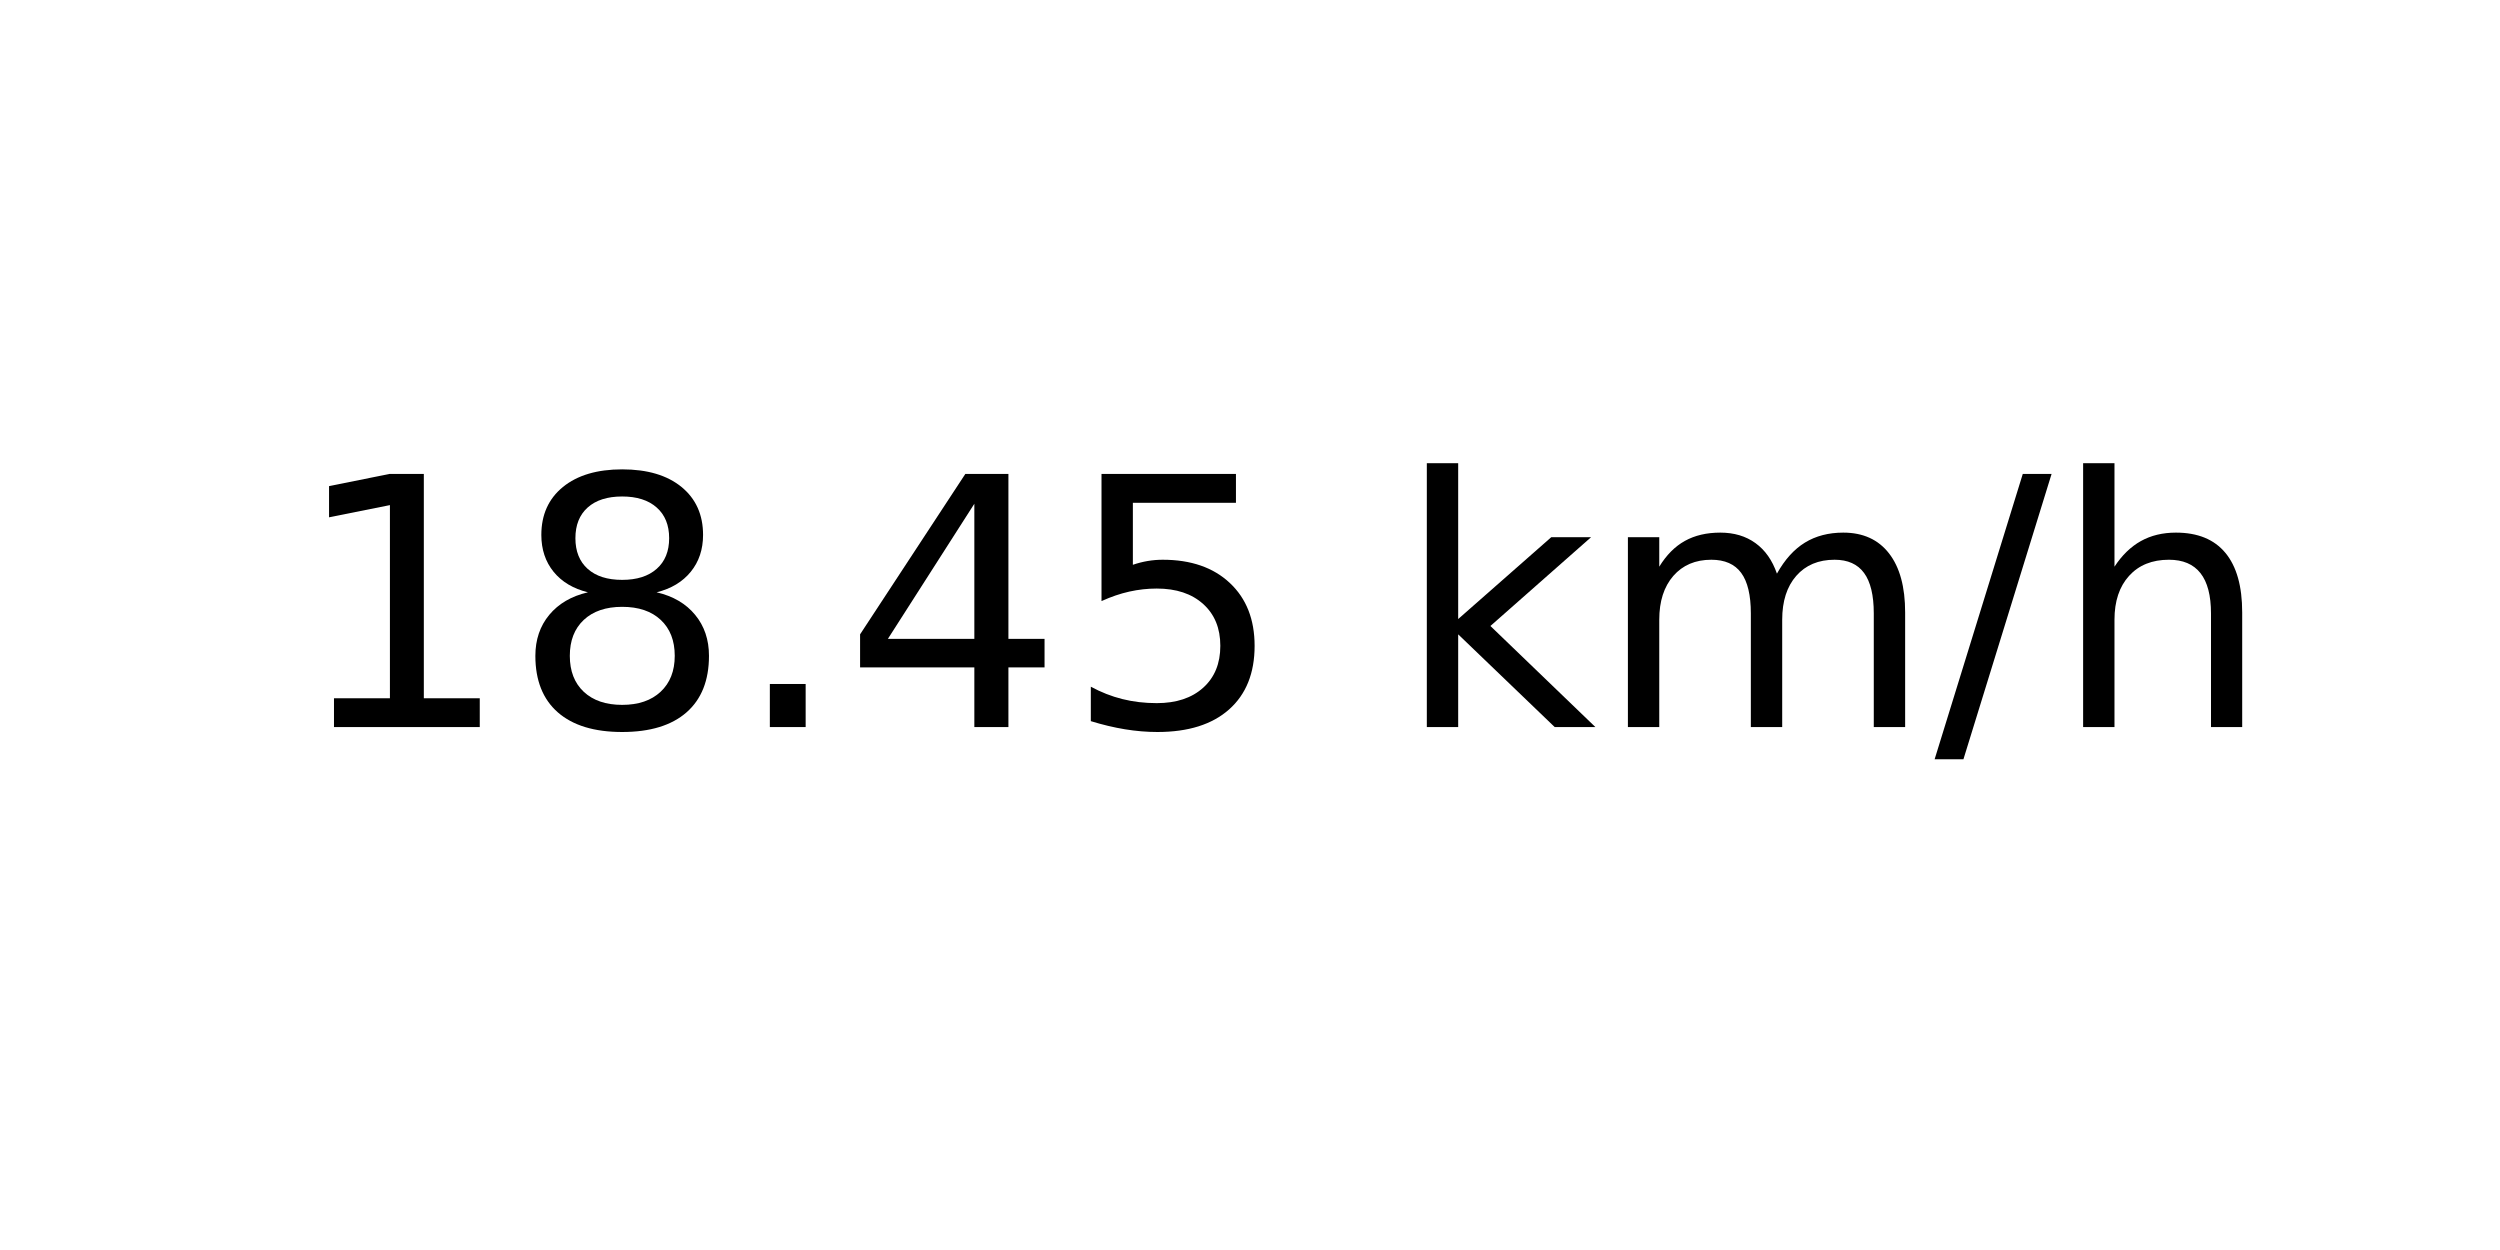
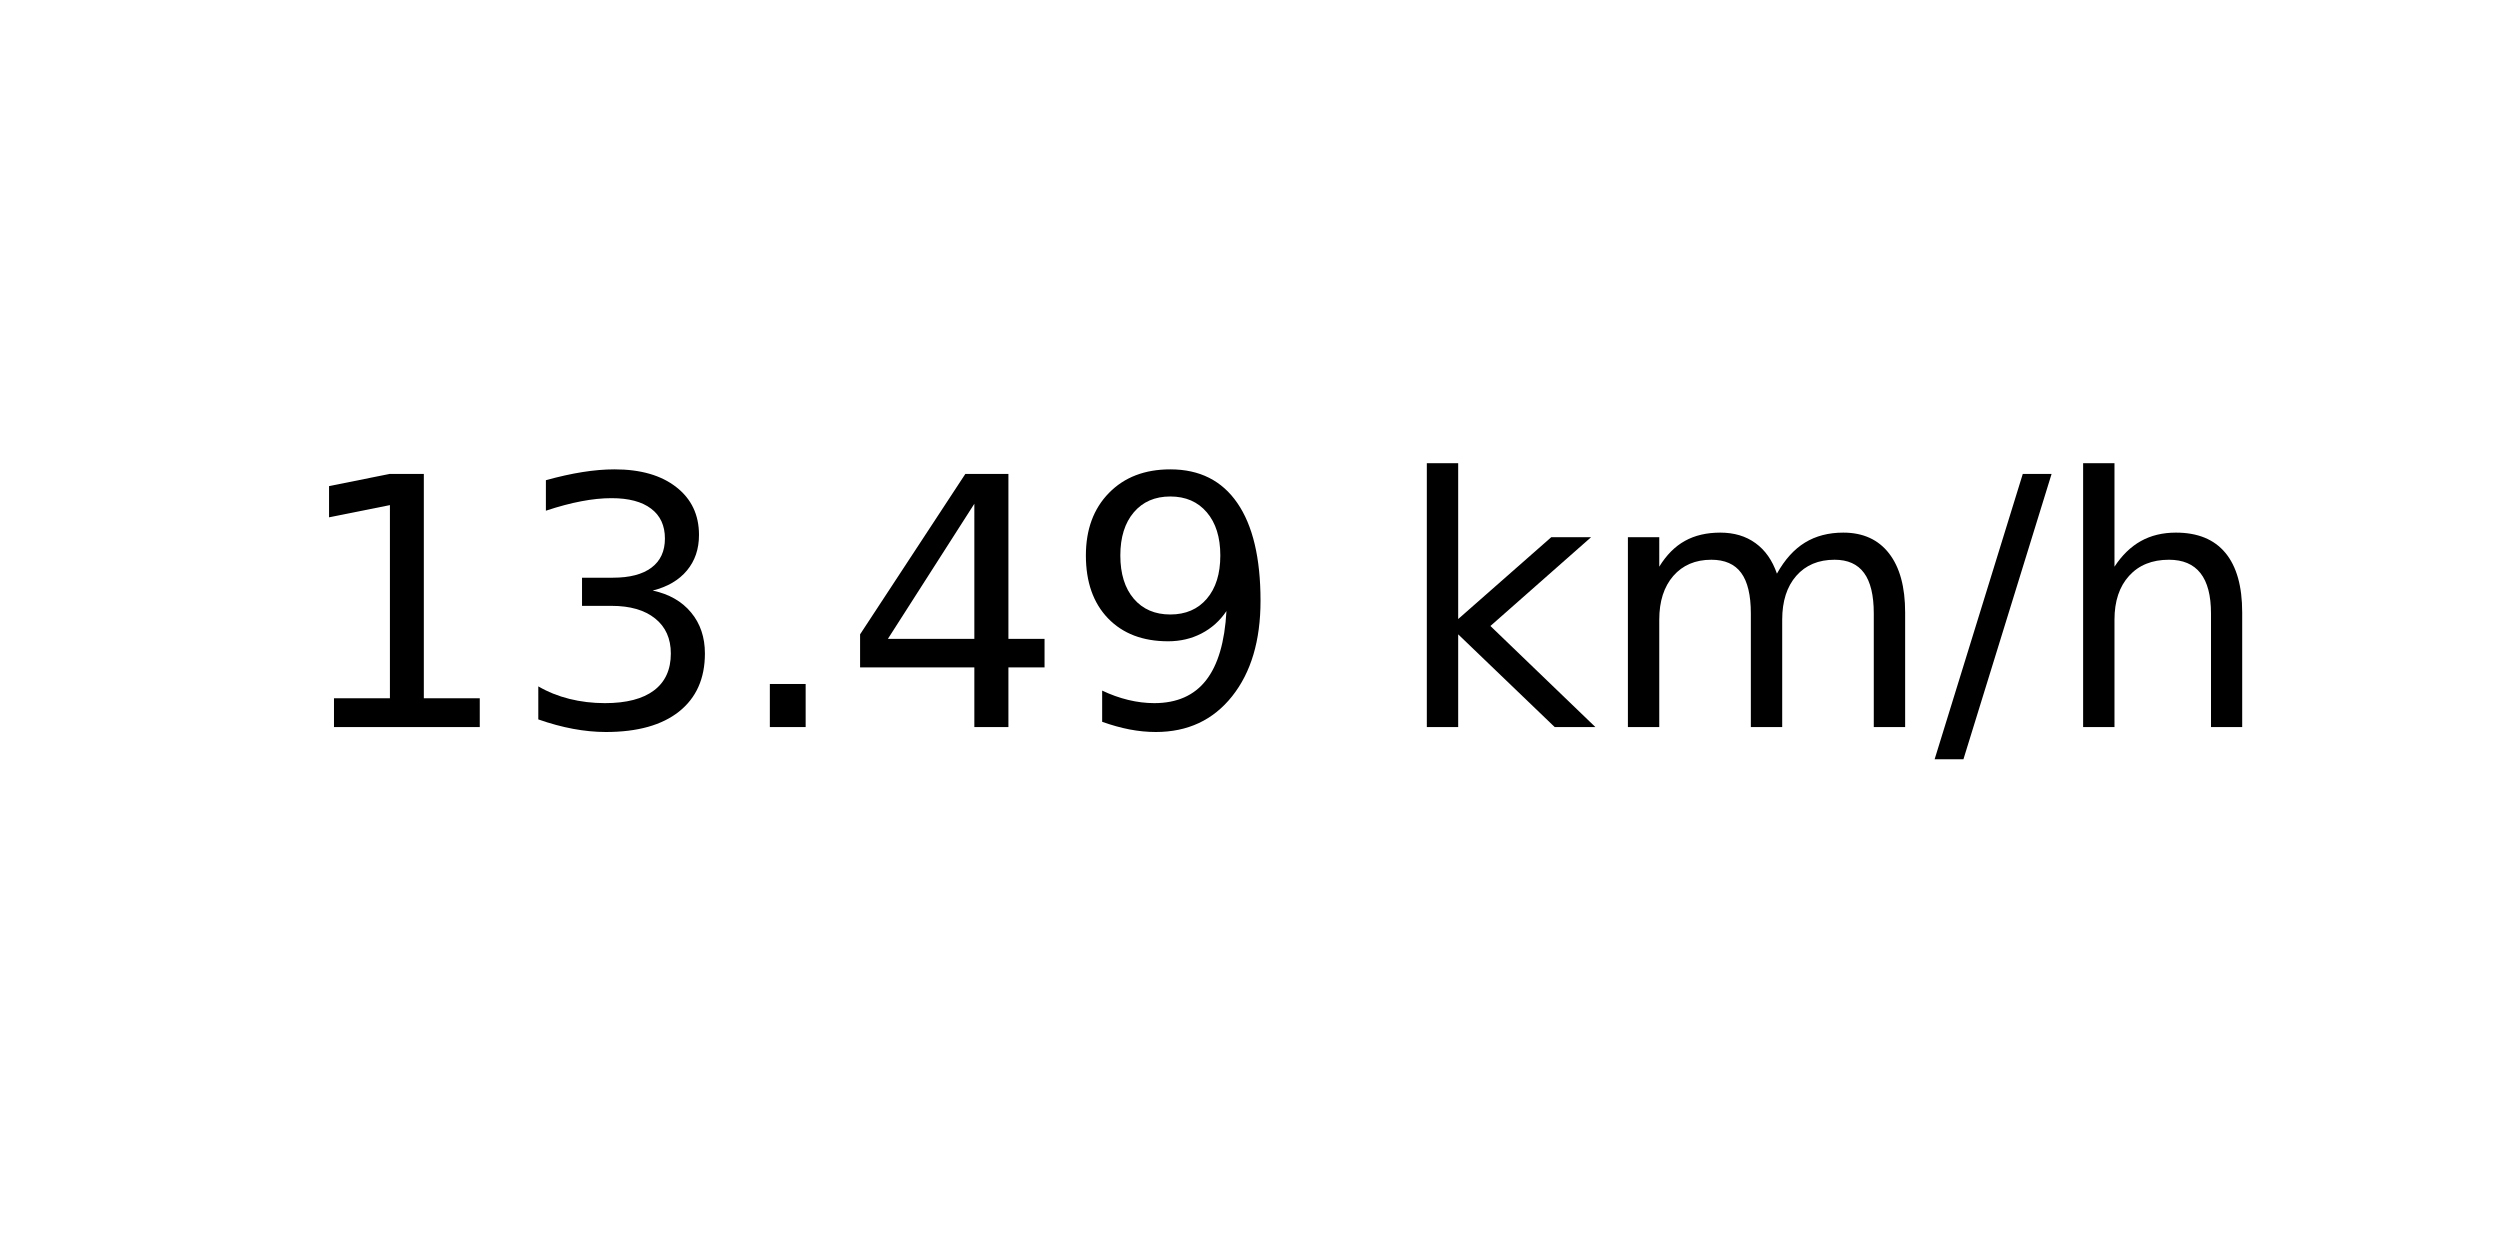
<svg xmlns="http://www.w3.org/2000/svg" xmlns:xlink="http://www.w3.org/1999/xlink" width="72pt" height="36pt" viewBox="0 0 72 36" version="1.1">
  <defs>
    <style type="text/css">*{stroke-linejoin: round; stroke-linecap: butt}</style>
  </defs>
  <g id="figure_1">
    <g id="axes_1">
      <g id="text_1">
        <g transform="translate(8.378125 20.93937) scale(0.1 -0.1)">
          <defs>
            <path id="DejaVuSans-31" d="M 794 531  L 1825 531  L 1825 4091  L 703 3866  L 703 4441  L 1819 4666  L 2450 4666  L 2450 531  L 3481 531  L 3481 0  L 794 0  L 794 531  z " transform="scale(0.015625)" />
-             <path id="DejaVuSans-38" d="M 2034 2216  Q 1584 2216 1326 1975  Q 1069 1734 1069 1313  Q 1069 891 1326 650  Q 1584 409 2034 409  Q 2484 409 2743 651  Q 3003 894 3003 1313  Q 3003 1734 2745 1975  Q 2488 2216 2034 2216  z M 1403 2484  Q 997 2584 770 2862  Q 544 3141 544 3541  Q 544 4100 942 4425  Q 1341 4750 2034 4750  Q 2731 4750 3128 4425  Q 3525 4100 3525 3541  Q 3525 3141 3298 2862  Q 3072 2584 2669 2484  Q 3125 2378 3379 2068  Q 3634 1759 3634 1313  Q 3634 634 3220 271  Q 2806 -91 2034 -91  Q 1263 -91 848 271  Q 434 634 434 1313  Q 434 1759 690 2068  Q 947 2378 1403 2484  z M 1172 3481  Q 1172 3119 1398 2916  Q 1625 2713 2034 2713  Q 2441 2713 2670 2916  Q 2900 3119 2900 3481  Q 2900 3844 2670 4047  Q 2441 4250 2034 4250  Q 1625 4250 1398 4047  Q 1172 3844 1172 3481  z " transform="scale(0.015625)" />
+             <path id="DejaVuSans-33" d="M 2597 2516  Q 3050 2419 3304 2112  Q 3559 1806 3559 1356  Q 3559 666 3084 287  Q 2609 -91 1734 -91  Q 1441 -91 1130 -33  Q 819 25 488 141  L 488 750  Q 750 597 1062 519  Q 1375 441 1716 441  Q 2309 441 2620 675  Q 2931 909 2931 1356  Q 2931 1769 2642 2001  Q 2353 2234 1838 2234  L 1294 2234  L 1294 2753  L 1863 2753  Q 2328 2753 2575 2939  Q 2822 3125 2822 3475  Q 2822 3834 2567 4026  Q 2313 4219 1838 4219  Q 1578 4219 1281 4162  Q 984 4106 628 3988  L 628 4550  Q 988 4650 1302 4700  Q 1616 4750 1894 4750  Q 2613 4750 3031 4423  Q 3450 4097 3450 3541  Q 3450 3153 3228 2886  Q 3006 2619 2597 2516  z " transform="scale(0.015625)" />
            <path id="DejaVuSans-2e" d="M 684 794  L 1344 794  L 1344 0  L 684 0  L 684 794  z " transform="scale(0.015625)" />
            <path id="DejaVuSans-34" d="M 2419 4116  L 825 1625  L 2419 1625  L 2419 4116  z M 2253 4666  L 3047 4666  L 3047 1625  L 3713 1625  L 3713 1100  L 3047 1100  L 3047 0  L 2419 0  L 2419 1100  L 313 1100  L 313 1709  L 2253 4666  z " transform="scale(0.015625)" />
-             <path id="DejaVuSans-35" d="M 691 4666  L 3169 4666  L 3169 4134  L 1269 4134  L 1269 2991  Q 1406 3038 1543 3061  Q 1681 3084 1819 3084  Q 2600 3084 3056 2656  Q 3513 2228 3513 1497  Q 3513 744 3044 326  Q 2575 -91 1722 -91  Q 1428 -91 1123 -41  Q 819 9 494 109  L 494 744  Q 775 591 1075 516  Q 1375 441 1709 441  Q 2250 441 2565 725  Q 2881 1009 2881 1497  Q 2881 1984 2565 2268  Q 2250 2553 1709 2553  Q 1456 2553 1204 2497  Q 953 2441 691 2322  L 691 4666  z " transform="scale(0.015625)" />
+             <path id="DejaVuSans-39" d="M 703 97  L 703 672  Q 941 559 1184 500  Q 1428 441 1663 441  Q 2288 441 2617 861  Q 2947 1281 2994 2138  Q 2813 1869 2534 1725  Q 2256 1581 1919 1581  Q 1219 1581 811 2004  Q 403 2428 403 3163  Q 403 3881 828 4315  Q 1253 4750 1959 4750  Q 2769 4750 3195 4129  Q 3622 3509 3622 2328  Q 3622 1225 3098 567  Q 2575 -91 1691 -91  Q 1453 -91 1209 -44  Q 966 3 703 97  z M 1959 2075  Q 2384 2075 2632 2365  Q 2881 2656 2881 3163  Q 2881 3666 2632 3958  Q 2384 4250 1959 4250  Q 1534 4250 1286 3958  Q 1038 3666 1038 3163  Q 1038 2656 1286 2365  Q 1534 2075 1959 2075  z " transform="scale(0.015625)" />
            <path id="DejaVuSans-20" transform="scale(0.015625)" />
            <path id="DejaVuSans-6b" d="M 581 4863  L 1159 4863  L 1159 1991  L 2875 3500  L 3609 3500  L 1753 1863  L 3688 0  L 2938 0  L 1159 1709  L 1159 0  L 581 0  L 581 4863  z " transform="scale(0.015625)" />
            <path id="DejaVuSans-6d" d="M 3328 2828  Q 3544 3216 3844 3400  Q 4144 3584 4550 3584  Q 5097 3584 5394 3201  Q 5691 2819 5691 2113  L 5691 0  L 5113 0  L 5113 2094  Q 5113 2597 4934 2840  Q 4756 3084 4391 3084  Q 3944 3084 3684 2787  Q 3425 2491 3425 1978  L 3425 0  L 2847 0  L 2847 2094  Q 2847 2600 2669 2842  Q 2491 3084 2119 3084  Q 1678 3084 1418 2786  Q 1159 2488 1159 1978  L 1159 0  L 581 0  L 581 3500  L 1159 3500  L 1159 2956  Q 1356 3278 1631 3431  Q 1906 3584 2284 3584  Q 2666 3584 2933 3390  Q 3200 3197 3328 2828  z " transform="scale(0.015625)" />
            <path id="DejaVuSans-2f" d="M 1625 4666  L 2156 4666  L 531 -594  L 0 -594  L 1625 4666  z " transform="scale(0.015625)" />
            <path id="DejaVuSans-68" d="M 3513 2113  L 3513 0  L 2938 0  L 2938 2094  Q 2938 2591 2744 2837  Q 2550 3084 2163 3084  Q 1697 3084 1428 2787  Q 1159 2491 1159 1978  L 1159 0  L 581 0  L 581 4863  L 1159 4863  L 1159 2956  Q 1366 3272 1645 3428  Q 1925 3584 2291 3584  Q 2894 3584 3203 3211  Q 3513 2838 3513 2113  z " transform="scale(0.015625)" />
          </defs>
          <use xlink:href="#DejaVuSans-31" />
-           <use xlink:href="#DejaVuSans-38" x="63.623" />
+           <use xlink:href="#DejaVuSans-33" x="63.623" />
          <use xlink:href="#DejaVuSans-2e" x="127.246" />
          <use xlink:href="#DejaVuSans-34" x="159.033" />
-           <use xlink:href="#DejaVuSans-35" x="222.656" />
+           <use xlink:href="#DejaVuSans-39" x="222.656" />
          <use xlink:href="#DejaVuSans-20" x="286.279" />
          <use xlink:href="#DejaVuSans-6b" x="318.066" />
          <use xlink:href="#DejaVuSans-6d" x="375.977" />
          <use xlink:href="#DejaVuSans-2f" x="473.389" />
          <use xlink:href="#DejaVuSans-68" x="507.08" />
        </g>
      </g>
    </g>
  </g>
</svg>
